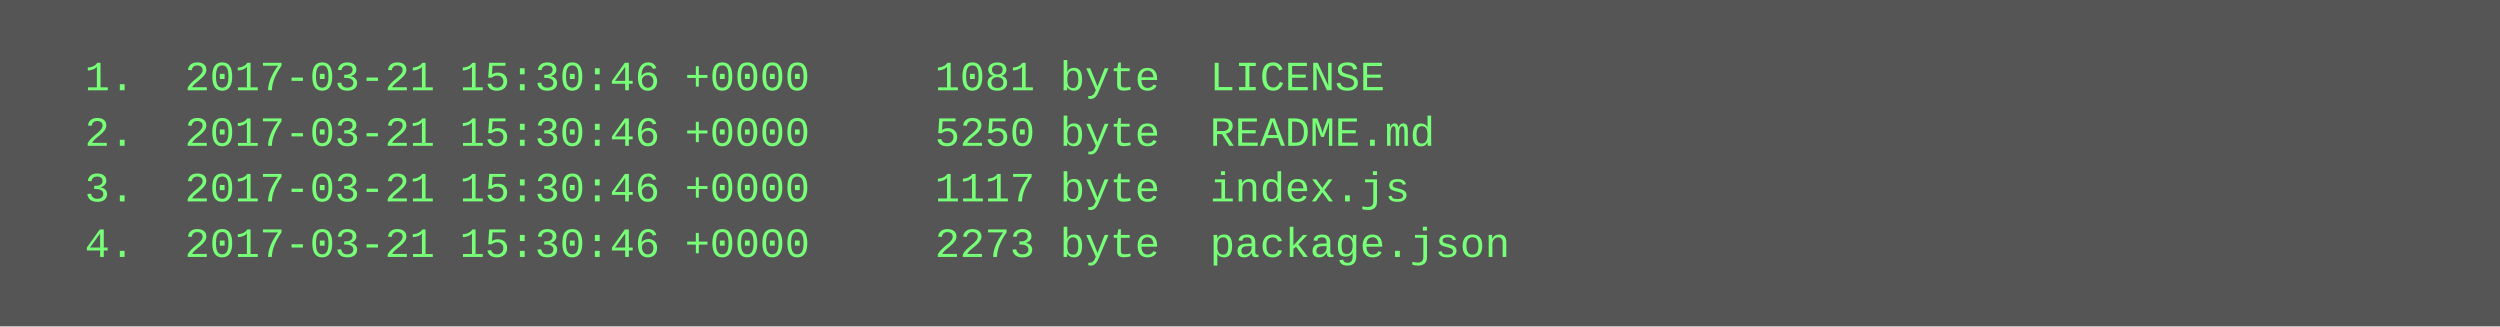
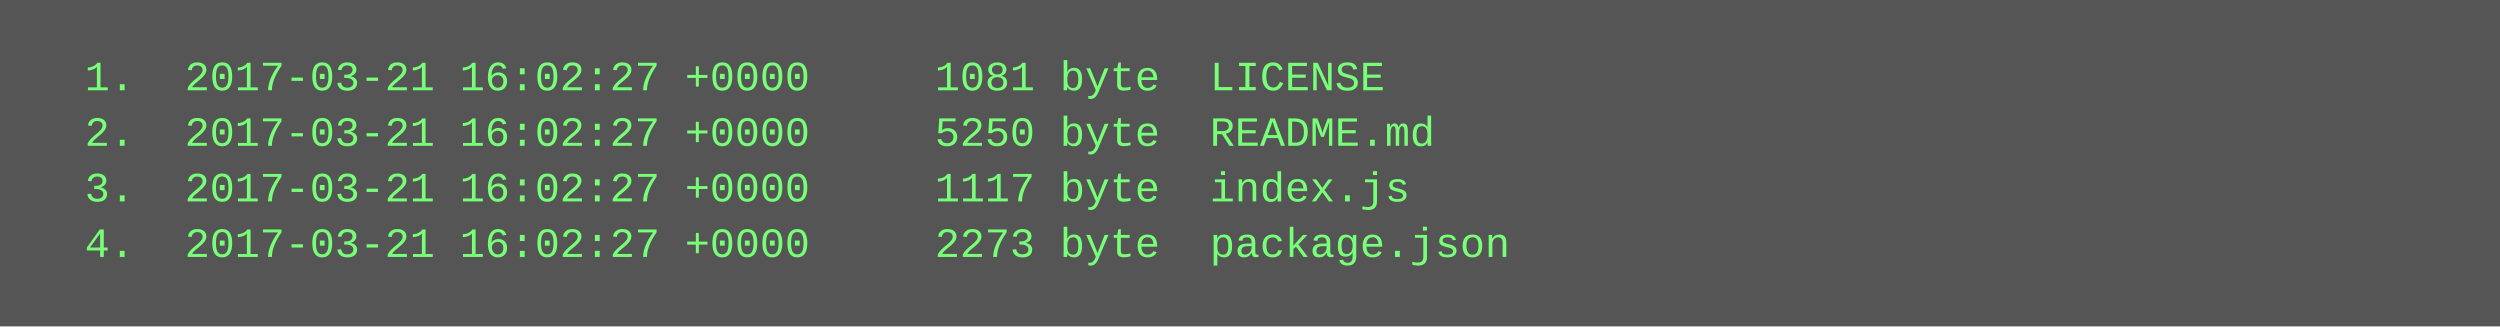
<svg xmlns="http://www.w3.org/2000/svg" height="94" width="720">
  <rect height="94" fill="#555" width="720" />
  <text fill="#7f7" font-family="Courier New" font-size="12" xml:space="preserve">
-     <tspan x="10" y="26">  1.  2017-03-21 15:30:46 +0000     1081 byte  LICENSE</tspan>
-     <tspan x="10" y="42">  2.  2017-03-21 15:30:46 +0000     5250 byte  README.md</tspan>
-     <tspan x="10" y="58">  3.  2017-03-21 15:30:46 +0000     1117 byte  index.js</tspan>
-     <tspan x="10" y="74">  4.  2017-03-21 15:30:46 +0000     2273 byte  package.json</tspan>
+     <tspan x="10" y="26">  1.  2017-03-21 16:02:27 +0000     1081 byte  LICENSE</tspan>
+     <tspan x="10" y="42">  2.  2017-03-21 16:02:27 +0000     5250 byte  README.md</tspan>
+     <tspan x="10" y="58">  3.  2017-03-21 16:02:27 +0000     1117 byte  index.js</tspan>
+     <tspan x="10" y="74">  4.  2017-03-21 16:02:27 +0000     2273 byte  package.json</tspan>
  </text>
</svg>
